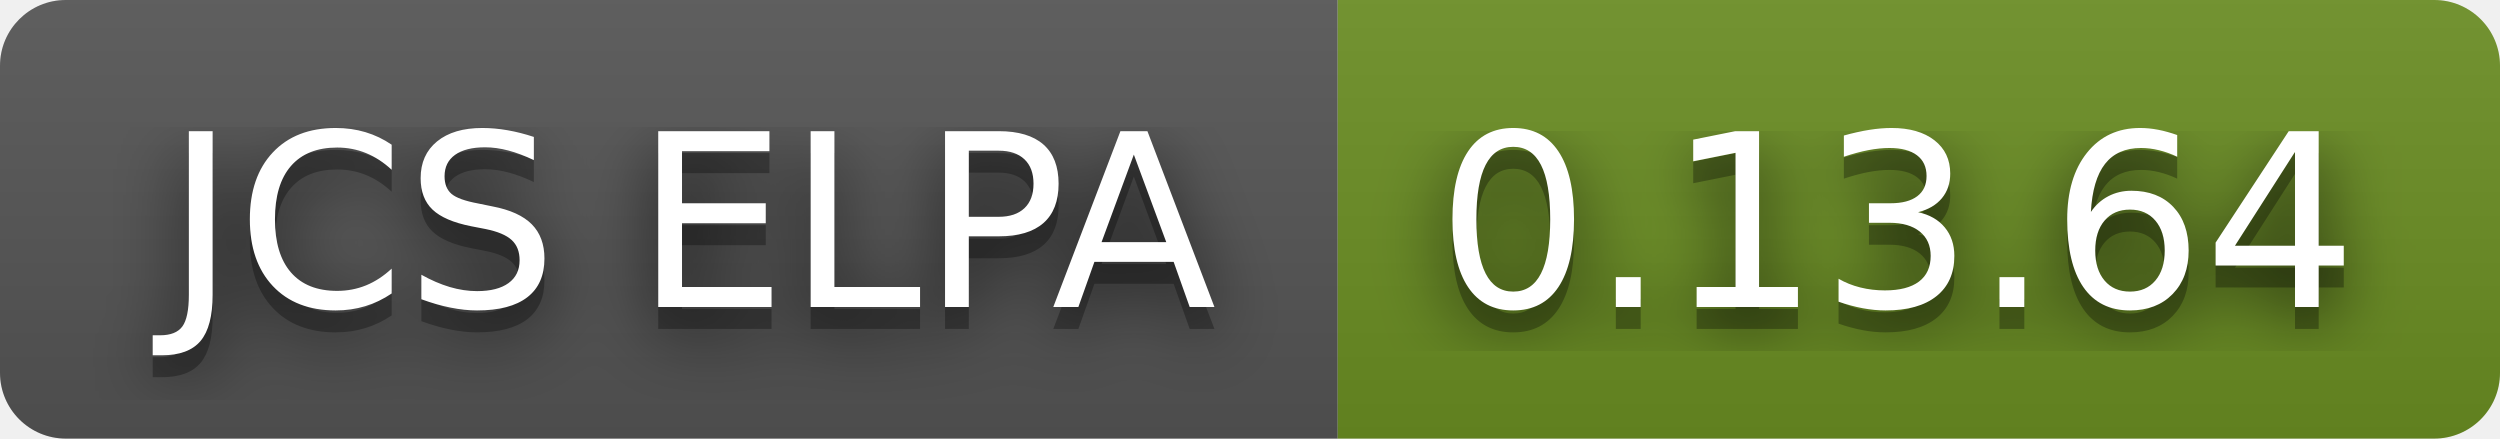
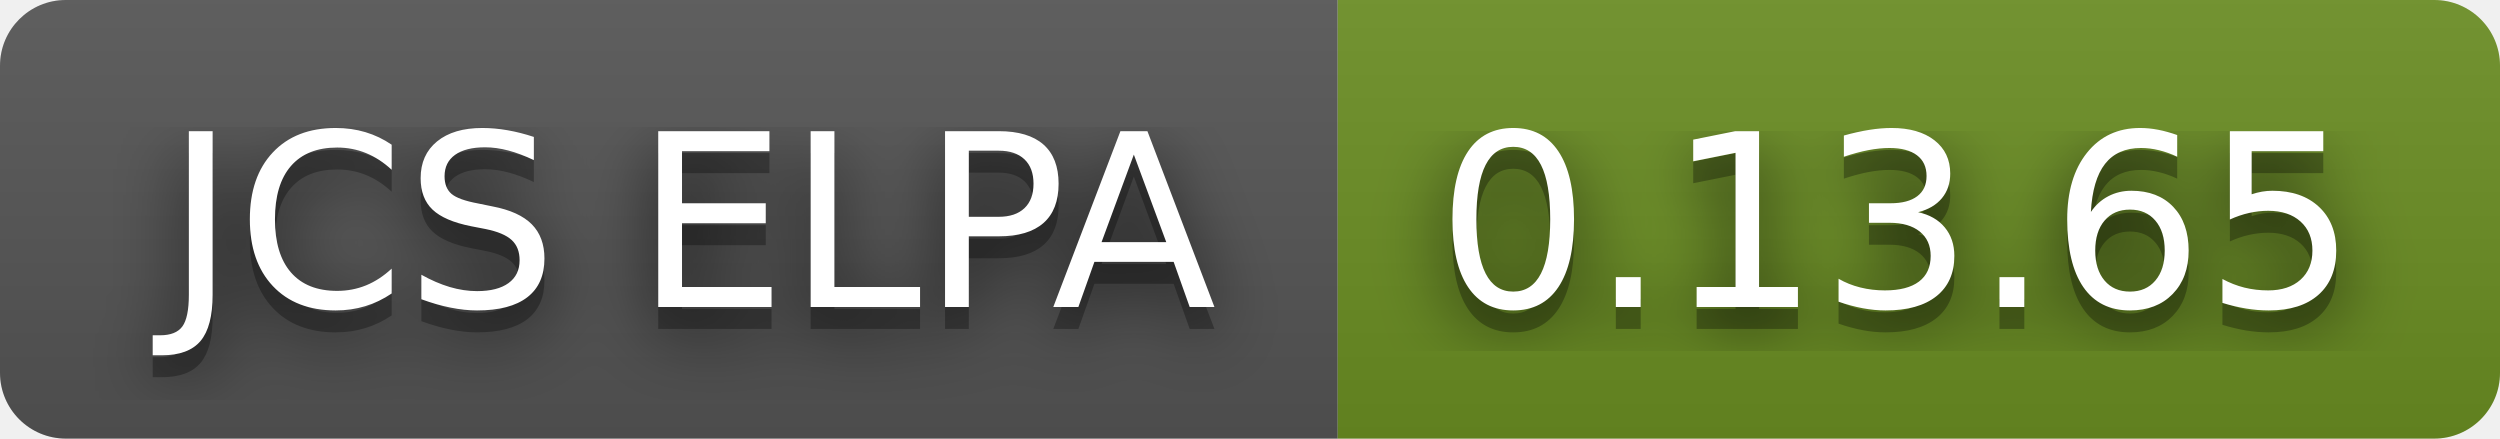
- <svg xmlns="http://www.w3.org/2000/svg" width="114" height="20" role="img" aria-label="JCS ELPA: 0.13.64">
+ <svg xmlns="http://www.w3.org/2000/svg" width="114" height="20" role="img" aria-label="JCS ELPA: 0.13.65">
  <filter id="blur">
    <feGaussianBlur stdDeviation="16" />
  </filter>
  <linearGradient id="s" x2="0" y2="100%">
    <stop offset="0" stop-color="#bbb" stop-opacity=".1" />
    <stop offset="1" stop-opacity=".1" />
  </linearGradient>
  <clipPath id="r">
    <rect width="114" height="20" rx="3" />
  </clipPath>
  <g clip-path="url(#r)">
    <rect width="61" height="20" fill="#555" />
    <rect x="61" width="53" height="20" fill="#6b8e23" />
    <rect width="114" height="20" fill="url(#s)" />
  </g>
  <g fill="#fff" text-anchor="middle" font-family="Verdana,Geneva,DejaVu Sans,sans-serif" text-rendering="geometricPrecision" font-size="110">
    <g transform="scale(.1)">
      <g aria-hidden="true" fill="#010101">
        <text x="315" y="150" fill-opacity=".8" filter="url(#blur)" textLength="510">JCS ELPA</text>
        <text x="315" y="150" fill-opacity=".3" textLength="510">JCS ELPA</text>
      </g>
      <text x="315" y="140" textLength="510">JCS ELPA</text>
    </g>
    <g transform="scale(.1)">
      <g aria-hidden="true" fill="#010101">
-         <text x="865" y="150" fill-opacity=".8" filter="url(#blur)" textLength="430">0.13.64</text>
-         <text x="865" y="150" fill-opacity=".3" textLength="430">0.13.64</text>
+         <text x="865" y="150" fill-opacity=".8" filter="url(#blur)" textLength="430">0.13.65</text>
+         <text x="865" y="150" fill-opacity=".3" textLength="430">0.13.65</text>
      </g>
-       <text x="865" y="140" textLength="430">0.13.64</text>
+       <text x="865" y="140" textLength="430">0.13.65</text>
    </g>
  </g>
</svg>
